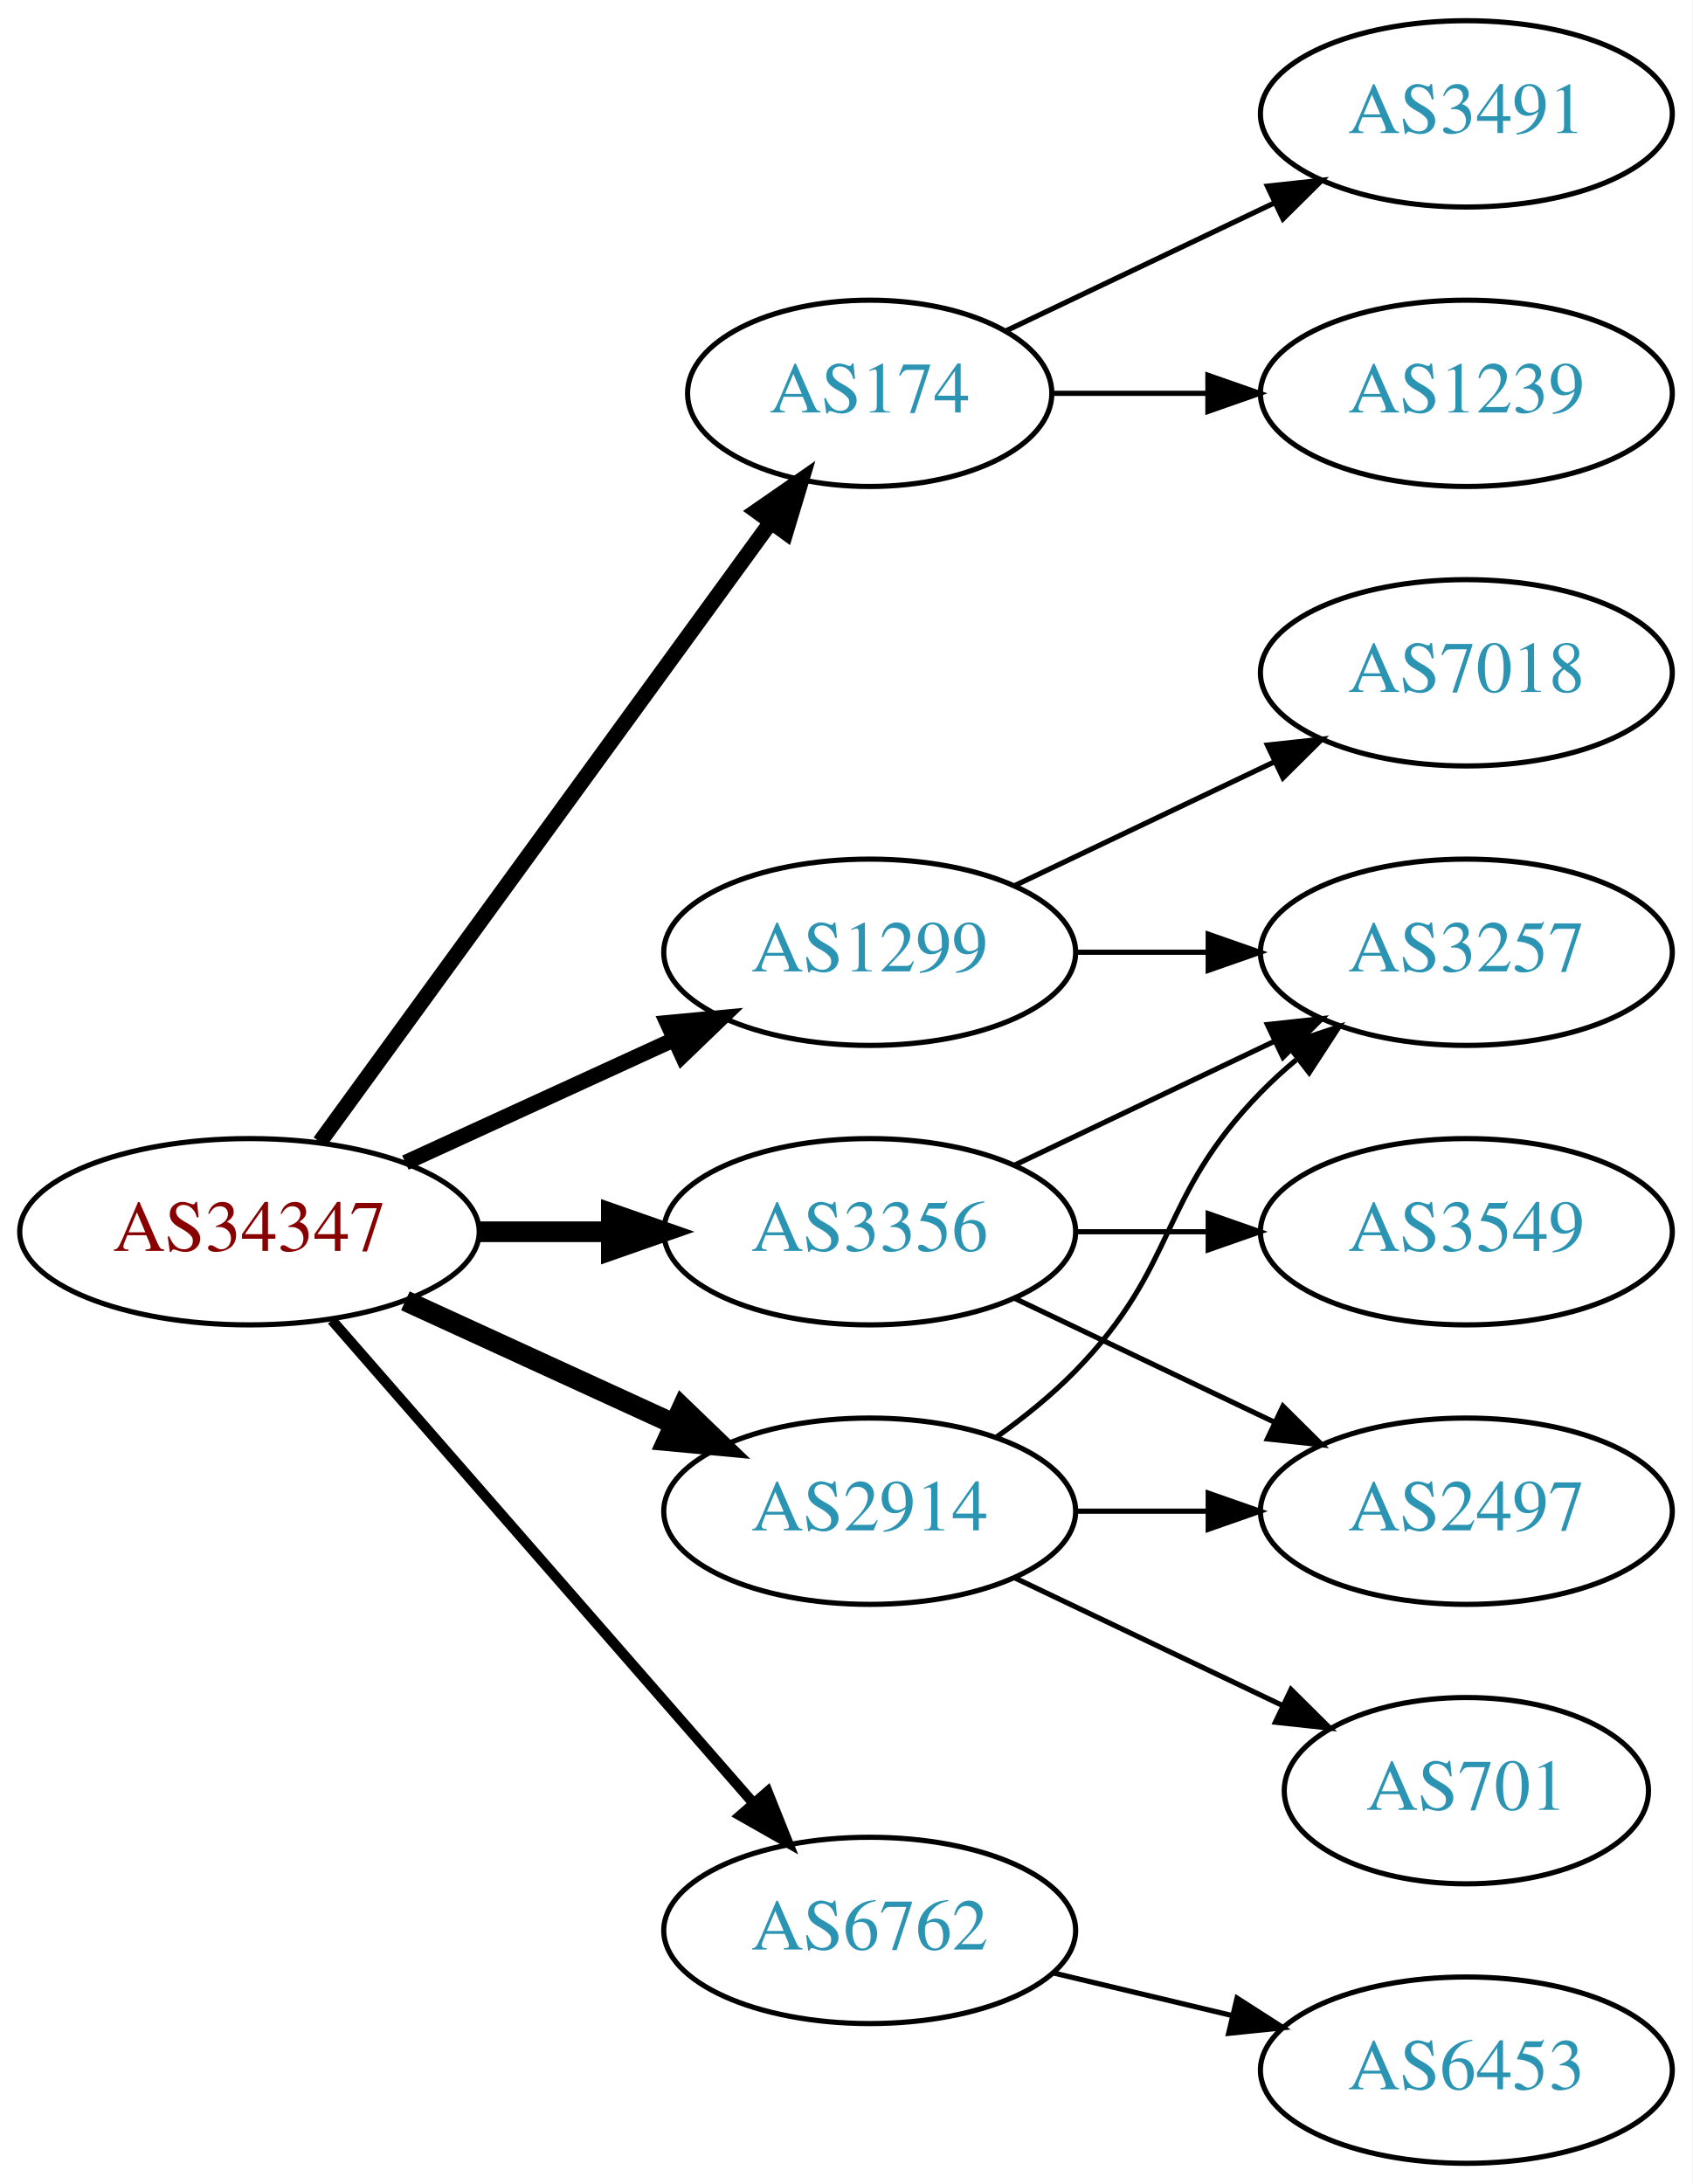
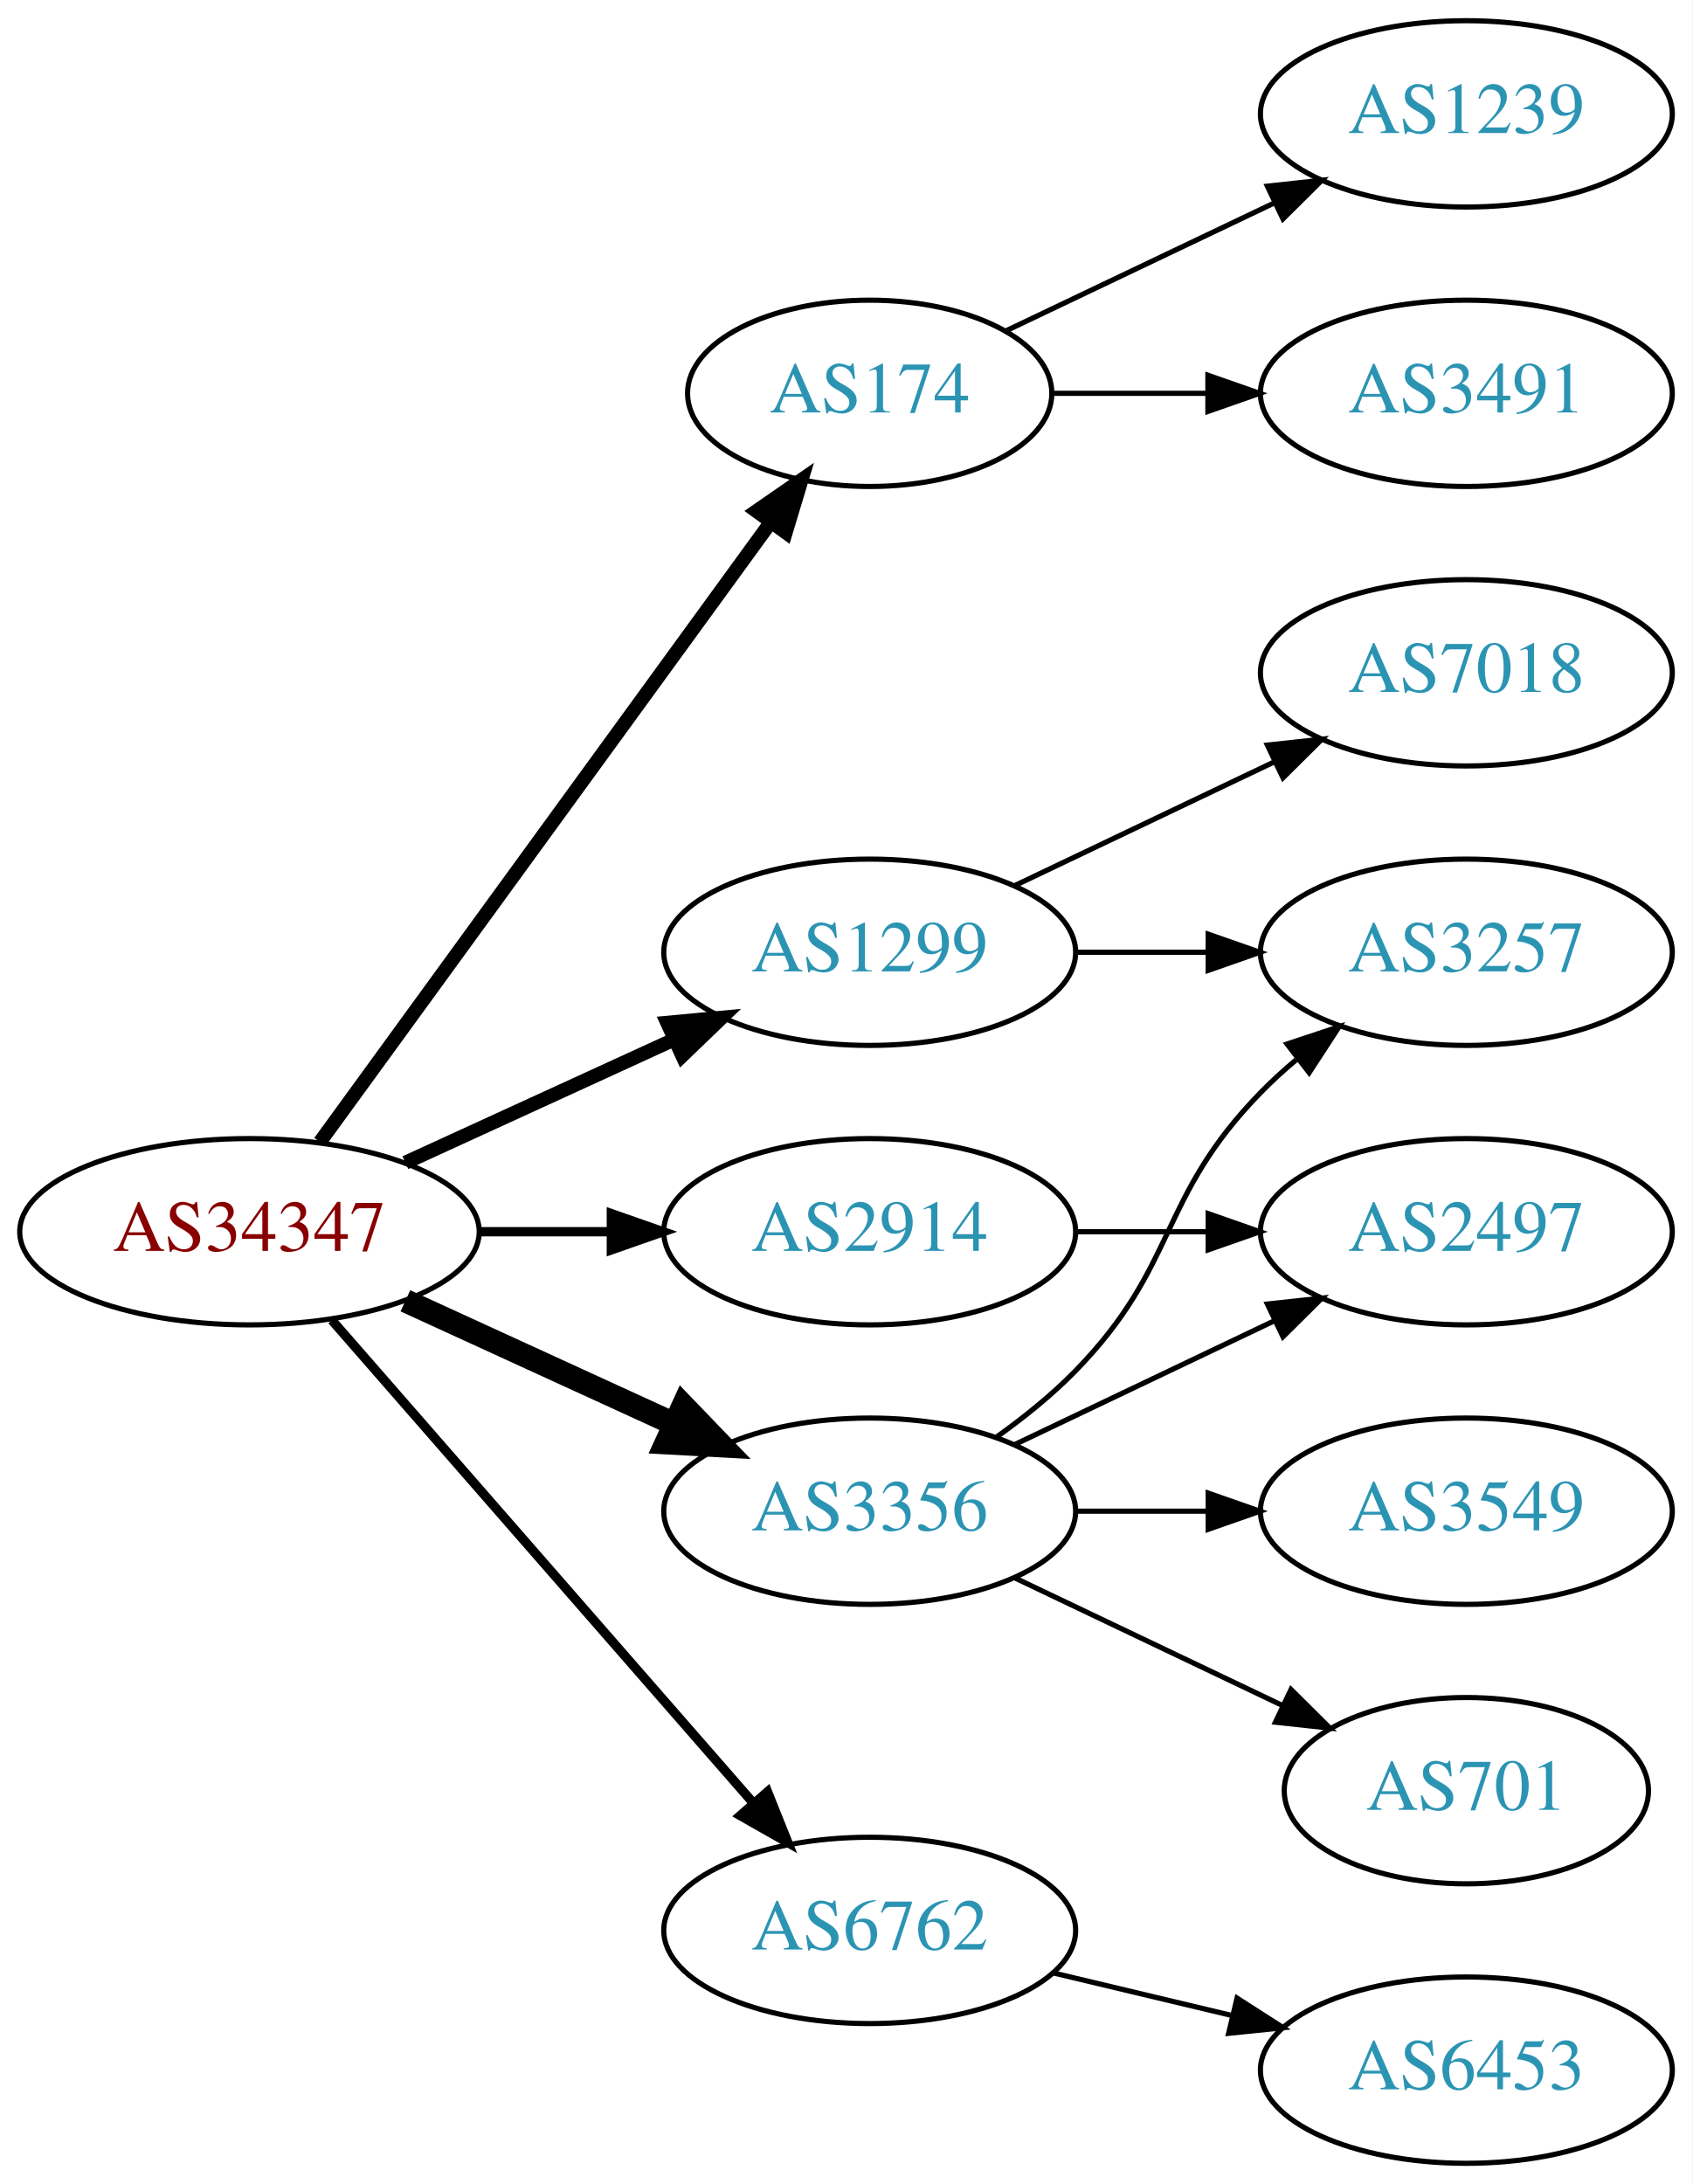
<svg xmlns="http://www.w3.org/2000/svg" xmlns:xlink="http://www.w3.org/1999/xlink" width="327pt" height="422pt" viewBox="0.00 0.00 326.98 422.00">
  <g id="graph0" class="graph" transform="scale(1 1) rotate(0) translate(4 418)">
    <polygon fill="white" stroke="none" points="-4,4 -4,-418 322.978,-418 322.978,4 -4,4" />
    <g id="node1" class="node">
      <g id="a_node1">
        <a xlink:href="/asn/34347" xlink:title="AS34347 ~ Stadtwerke Hall in Tirol GmbH [AT]">
          <ellipse fill="#ffffff" stroke="black" cx="44.196" cy="-180" rx="44.393" ry="18" />
          <text text-anchor="middle" x="44.196" y="-176.3" font-family="Times,serif" font-size="14.00" fill="#880000">AS34347</text>
        </a>
      </g>
    </g>
    <g id="node2" class="node">
      <g id="a_node2">
        <a xlink:href="/asn/174" xlink:title="AS174 ~ Cogent Communications [US]">
          <ellipse fill="#ffffff" stroke="black" cx="164.039" cy="-342" rx="35.194" ry="18" />
          <text text-anchor="middle" x="164.039" y="-338.3" font-family="Times,serif" font-size="14.00" fill="#2c94b3">AS174</text>
        </a>
      </g>
    </g>
    <g id="edge1" class="edge">
-       <path fill="none" stroke="black" stroke-width="3" d="M57.807,-197.337C78.737,-226.109 120.727,-283.834 144.858,-317.007" />
-       <polygon fill="black" stroke="black" stroke-width="3" points="142.158,-319.245 150.871,-325.273 147.819,-315.128 142.158,-319.245" />
+       <path fill="none" stroke="black" stroke-width="2.7" d="M57.807,-197.337C78.737,-226.109 120.727,-283.834 144.858,-317.007" />
+       <polygon fill="black" stroke="black" stroke-width="2.7" points="142.158,-319.245 150.871,-325.273 147.819,-315.128 142.158,-319.245" />
    </g>
    <g id="node3" class="node">
      <g id="a_node3">
        <a xlink:href="/asn/1299" xlink:title="AS1299 ~ Telia Carrier [EU]">
          <ellipse fill="#ffffff" stroke="black" cx="164.039" cy="-234" rx="39.794" ry="18" />
          <text text-anchor="middle" x="164.039" y="-230.3" font-family="Times,serif" font-size="14.00" fill="#2c94b3">AS1299</text>
        </a>
      </g>
    </g>
    <g id="edge2" class="edge">
-       <path fill="none" stroke="black" stroke-width="3" d="M74.326,-193.348C89.937,-200.502 109.335,-209.391 126.007,-217.03" />
-       <polygon fill="black" stroke="black" stroke-width="3" points="124.91,-220.378 135.459,-221.362 127.826,-214.014 124.91,-220.378" />
+       <path fill="none" stroke="black" stroke-width="2.7" d="M74.326,-193.348C89.937,-200.502 109.335,-209.391 126.007,-217.03" />
+       <polygon fill="black" stroke="black" stroke-width="2.7" points="124.91,-220.378 135.459,-221.362 127.826,-214.014 124.91,-220.378" />
    </g>
    <g id="node4" class="node">
      <g id="a_node4">
        <a xlink:href="/asn/2914" xlink:title="AS2914 ~ NTT America, Inc. [US]">
-           <ellipse fill="#ffffff" stroke="black" cx="164.039" cy="-126" rx="39.794" ry="18" />
-           <text text-anchor="middle" x="164.039" y="-122.3" font-family="Times,serif" font-size="14.00" fill="#2c94b3">AS2914</text>
+           <ellipse fill="#ffffff" stroke="black" cx="164.039" cy="-180" rx="39.794" ry="18" />
+           <text text-anchor="middle" x="164.039" y="-176.3" font-family="Times,serif" font-size="14.00" fill="#2c94b3">AS2914</text>
        </a>
      </g>
    </g>
    <g id="edge3" class="edge">
-       <path fill="none" stroke="black" stroke-width="4" d="M74.326,-166.652C89.937,-159.498 109.335,-150.609 126.007,-142.97" />
-       <polygon fill="black" stroke="black" stroke-width="4" points="127.826,-145.986 135.459,-138.638 124.91,-139.622 127.826,-145.986" />
+       <path fill="none" stroke="black" stroke-width="1.8" d="M88.407,-180C96.72,-180 105.482,-180 113.965,-180" />
+       <polygon fill="black" stroke="black" stroke-width="1.8" points="114.123,-183.5 124.123,-180 114.123,-176.5 114.123,-183.5" />
    </g>
    <g id="node5" class="node">
      <g id="a_node5">
        <a xlink:href="/asn/3356" xlink:title="AS3356 ~ Level 3 Parent, LLC [US]">
-           <ellipse fill="#ffffff" stroke="black" cx="164.039" cy="-180" rx="39.794" ry="18" />
-           <text text-anchor="middle" x="164.039" y="-176.3" font-family="Times,serif" font-size="14.00" fill="#2c94b3">AS3356</text>
+           <ellipse fill="#ffffff" stroke="black" cx="164.039" cy="-126" rx="39.794" ry="18" />
+           <text text-anchor="middle" x="164.039" y="-122.3" font-family="Times,serif" font-size="14.00" fill="#2c94b3">AS3356</text>
        </a>
      </g>
    </g>
    <g id="edge4" class="edge">
-       <path fill="none" stroke="black" stroke-width="4" d="M88.407,-180C96.72,-180 105.482,-180 113.965,-180" />
-       <polygon fill="black" stroke="black" stroke-width="4" points="114.123,-183.5 124.123,-180 114.123,-176.5 114.123,-183.5" />
+       <path fill="none" stroke="black" stroke-width="4.5" d="M74.326,-166.652C89.937,-159.498 109.335,-150.609 126.007,-142.97" />
+       <polygon fill="black" stroke="black" stroke-width="4.5" points="128.008,-146.384 135.459,-138.638 124.727,-139.225 128.008,-146.384" />
    </g>
    <g id="node6" class="node">
      <g id="a_node6">
        <a xlink:href="/asn/6762" xlink:title="AS6762 ~ TELECOM ITALIA SPARKLE S.p.A. [IT]">
          <ellipse fill="#ffffff" stroke="black" cx="164.039" cy="-45" rx="39.794" ry="18" />
          <text text-anchor="middle" x="164.039" y="-41.3" font-family="Times,serif" font-size="14.00" fill="#2c94b3">AS6762</text>
        </a>
      </g>
    </g>
    <g id="edge5" class="edge">
-       <path fill="none" stroke="black" stroke-width="2" d="M60.121,-162.902C80.663,-139.369 117.782,-96.845 141.379,-69.813" />
-       <polygon fill="black" stroke="black" stroke-width="2" points="144.296,-71.794 148.235,-61.959 139.022,-67.191 144.296,-71.794" />
+       <path fill="none" stroke="black" stroke-width="1.8" d="M60.121,-162.902C80.663,-139.369 117.782,-96.845 141.379,-69.813" />
+       <polygon fill="black" stroke="black" stroke-width="1.8" points="144.296,-71.794 148.235,-61.959 139.022,-67.191 144.296,-71.794" />
    </g>
    <g id="node7" class="node">
      <g id="a_node7">
-         <a xlink:href="/asn/3491" xlink:title="AS3491 ~ PCCW Global, Inc. [US]">
+         <a xlink:href="/asn/1239" xlink:title="AS1239 ~ Sprint [US]">
          <ellipse fill="#ffffff" stroke="black" cx="279.332" cy="-396" rx="39.794" ry="18" />
-           <text text-anchor="middle" x="279.332" y="-392.3" font-family="Times,serif" font-size="14.00" fill="#2c94b3">AS3491</text>
+           <text text-anchor="middle" x="279.332" y="-392.3" font-family="Times,serif" font-size="14.00" fill="#2c94b3">AS1239</text>
        </a>
      </g>
    </g>
    <g id="edge6" class="edge">
      <path fill="none" stroke="black" d="M190.464,-354.119C205.766,-361.413 225.49,-370.814 242.372,-378.86" />
      <polygon fill="black" stroke="black" points="240.879,-382.026 251.412,-383.169 243.891,-375.707 240.879,-382.026" />
    </g>
    <g id="node8" class="node">
      <g id="a_node8">
-         <a xlink:href="/asn/1239" xlink:title="AS1239 ~ Sprint [US]">
+         <a xlink:href="/asn/3491" xlink:title="AS3491 ~ PCCW Global, Inc. [US]">
          <ellipse fill="#ffffff" stroke="black" cx="279.332" cy="-342" rx="39.794" ry="18" />
-           <text text-anchor="middle" x="279.332" y="-338.3" font-family="Times,serif" font-size="14.00" fill="#2c94b3">AS1239</text>
+           <text text-anchor="middle" x="279.332" y="-338.3" font-family="Times,serif" font-size="14.00" fill="#2c94b3">AS3491</text>
        </a>
      </g>
    </g>
    <g id="edge7" class="edge">
      <path fill="none" stroke="black" d="M199.338,-342C208.715,-342 219.065,-342 229.1,-342" />
      <polygon fill="black" stroke="black" points="229.388,-345.5 239.388,-342 229.388,-338.5 229.388,-345.5" />
    </g>
    <g id="node9" class="node">
      <g id="a_node9">
        <a xlink:href="/asn/7018" xlink:title="AS7018 ~ AT&amp;T Services, Inc. [US]">
          <ellipse fill="#ffffff" stroke="black" cx="279.332" cy="-288" rx="39.794" ry="18" />
          <text text-anchor="middle" x="279.332" y="-284.3" font-family="Times,serif" font-size="14.00" fill="#2c94b3">AS7018</text>
        </a>
      </g>
    </g>
    <g id="edge8" class="edge">
      <path fill="none" stroke="black" d="M192.175,-246.934C207.169,-254.081 225.99,-263.052 242.213,-270.785" />
      <polygon fill="black" stroke="black" points="240.884,-274.028 251.417,-275.171 243.895,-267.709 240.884,-274.028" />
    </g>
    <g id="node10" class="node">
      <g id="a_node10">
        <a xlink:href="/asn/3257" xlink:title="AS3257 ~ GTT [DE]">
          <ellipse fill="#ffffff" stroke="black" cx="279.332" cy="-234" rx="39.794" ry="18" />
          <text text-anchor="middle" x="279.332" y="-230.3" font-family="Times,serif" font-size="14.00" fill="#2c94b3">AS3257</text>
        </a>
      </g>
    </g>
    <g id="edge9" class="edge">
      <path fill="none" stroke="black" d="M203.711,-234C211.914,-234 220.678,-234 229.21,-234" />
      <polygon fill="black" stroke="black" points="229.449,-237.5 239.449,-234 229.449,-230.5 229.449,-237.5" />
    </g>
-     <g id="edge11" class="edge">
-       <path fill="none" stroke="black" d="M188.633,-140.389C193.889,-144.148 199.22,-148.437 203.685,-153 223.858,-173.617 219.513,-186.383 239.685,-207 241.778,-209.139 244.061,-211.218 246.438,-213.21" />
-       <polygon fill="black" stroke="black" points="244.681,-216.275 254.738,-219.611 248.956,-210.732 244.681,-216.275" />
-     </g>
    <g id="node11" class="node">
      <g id="a_node11">
        <a xlink:href="/asn/2497" xlink:title="AS2497 ~ Internet Initiative Japan Inc. [JP]">
-           <ellipse fill="#ffffff" stroke="black" cx="279.332" cy="-126" rx="39.794" ry="18" />
-           <text text-anchor="middle" x="279.332" y="-122.3" font-family="Times,serif" font-size="14.00" fill="#2c94b3">AS2497</text>
+           <ellipse fill="#ffffff" stroke="black" cx="279.332" cy="-180" rx="39.794" ry="18" />
+           <text text-anchor="middle" x="279.332" y="-176.3" font-family="Times,serif" font-size="14.00" fill="#2c94b3">AS2497</text>
        </a>
      </g>
    </g>
    <g id="edge10" class="edge">
+       <path fill="none" stroke="black" d="M203.711,-180C211.914,-180 220.678,-180 229.21,-180" />
+       <polygon fill="black" stroke="black" points="229.449,-183.5 239.449,-180 229.449,-176.5 229.449,-183.5" />
+     </g>
+     <g id="edge12" class="edge">
+       <path fill="none" stroke="black" d="M188.633,-140.389C193.889,-144.148 199.22,-148.437 203.685,-153 223.858,-173.617 219.513,-186.383 239.685,-207 241.778,-209.139 244.061,-211.218 246.438,-213.21" />
+       <polygon fill="black" stroke="black" points="244.681,-216.275 254.738,-219.611 248.956,-210.732 244.681,-216.275" />
+     </g>
+     <g id="edge14" class="edge">
+       <path fill="none" stroke="black" d="M192.175,-138.934C207.169,-146.081 225.99,-155.052 242.213,-162.785" />
+       <polygon fill="black" stroke="black" points="240.884,-166.028 251.417,-167.171 243.895,-159.709 240.884,-166.028" />
+     </g>
+     <g id="node12" class="node">
+       <g id="a_node12">
+         <a xlink:href="/asn/3549" xlink:title="AS3549 ~ Level 3 Parent, LLC [US]">
+           <ellipse fill="#ffffff" stroke="black" cx="279.332" cy="-126" rx="39.794" ry="18" />
+           <text text-anchor="middle" x="279.332" y="-122.3" font-family="Times,serif" font-size="14.00" fill="#2c94b3">AS3549</text>
+         </a>
+       </g>
+     </g>
+     <g id="edge11" class="edge">
      <path fill="none" stroke="black" d="M203.711,-126C211.914,-126 220.678,-126 229.21,-126" />
      <polygon fill="black" stroke="black" points="229.449,-129.5 239.449,-126 229.449,-122.5 229.449,-129.5" />
    </g>
-     <g id="node12" class="node">
-       <g id="a_node12">
+     <g id="node13" class="node">
+       <g id="a_node13">
        <a xlink:href="/asn/701" xlink:title="AS701 ~ UUNET [US]">
          <ellipse fill="#ffffff" stroke="black" cx="279.332" cy="-72" rx="35.194" ry="18" />
          <text text-anchor="middle" x="279.332" y="-68.3" font-family="Times,serif" font-size="14.00" fill="#2c94b3">AS701</text>
        </a>
      </g>
    </g>
-     <g id="edge12" class="edge">
+     <g id="edge13" class="edge">
      <path fill="none" stroke="black" d="M192.175,-113.066C207.607,-105.71 227.092,-96.423 243.628,-88.541" />
      <polygon fill="black" stroke="black" points="245.448,-91.551 252.969,-84.089 242.436,-85.232 245.448,-91.551" />
-     </g>
-     <g id="edge15" class="edge">
-       <path fill="none" stroke="black" d="M192.175,-192.934C207.169,-200.081 225.99,-209.052 242.213,-216.785" />
-       <polygon fill="black" stroke="black" points="240.884,-220.028 251.417,-221.171 243.895,-213.709 240.884,-220.028" />
-     </g>
-     <g id="edge14" class="edge">
-       <path fill="none" stroke="black" d="M192.175,-167.066C207.169,-159.919 225.99,-150.948 242.213,-143.215" />
-       <polygon fill="black" stroke="black" points="243.895,-146.291 251.417,-138.829 240.884,-139.972 243.895,-146.291" />
-     </g>
-     <g id="node13" class="node">
-       <g id="a_node13">
-         <a xlink:href="/asn/3549" xlink:title="AS3549 ~ Level 3 Parent, LLC [US]">
-           <ellipse fill="#ffffff" stroke="black" cx="279.332" cy="-180" rx="39.794" ry="18" />
-           <text text-anchor="middle" x="279.332" y="-176.3" font-family="Times,serif" font-size="14.00" fill="#2c94b3">AS3549</text>
-         </a>
-       </g>
-     </g>
-     <g id="edge13" class="edge">
-       <path fill="none" stroke="black" d="M203.711,-180C211.914,-180 220.678,-180 229.21,-180" />
-       <polygon fill="black" stroke="black" points="229.449,-183.5 239.449,-180 229.449,-176.5 229.449,-183.5" />
    </g>
    <g id="node14" class="node">
      <g id="a_node14">
        <a xlink:href="/asn/6453" xlink:title="AS6453 ~ TATA COMMUNICATIONS (AMERICA) INC [US]">
          <ellipse fill="#ffffff" stroke="black" cx="279.332" cy="-18" rx="39.794" ry="18" />
          <text text-anchor="middle" x="279.332" y="-14.3" font-family="Times,serif" font-size="14.00" fill="#2c94b3">AS6453</text>
        </a>
      </g>
    </g>
-     <g id="edge16" class="edge">
+     <g id="edge15" class="edge">
      <path fill="none" stroke="black" d="M199.646,-36.752C210.517,-34.162 222.671,-31.265 234.114,-28.538" />
      <polygon fill="black" stroke="black" points="235.02,-31.92 243.936,-26.197 233.397,-25.111 235.02,-31.92" />
    </g>
  </g>
</svg>
